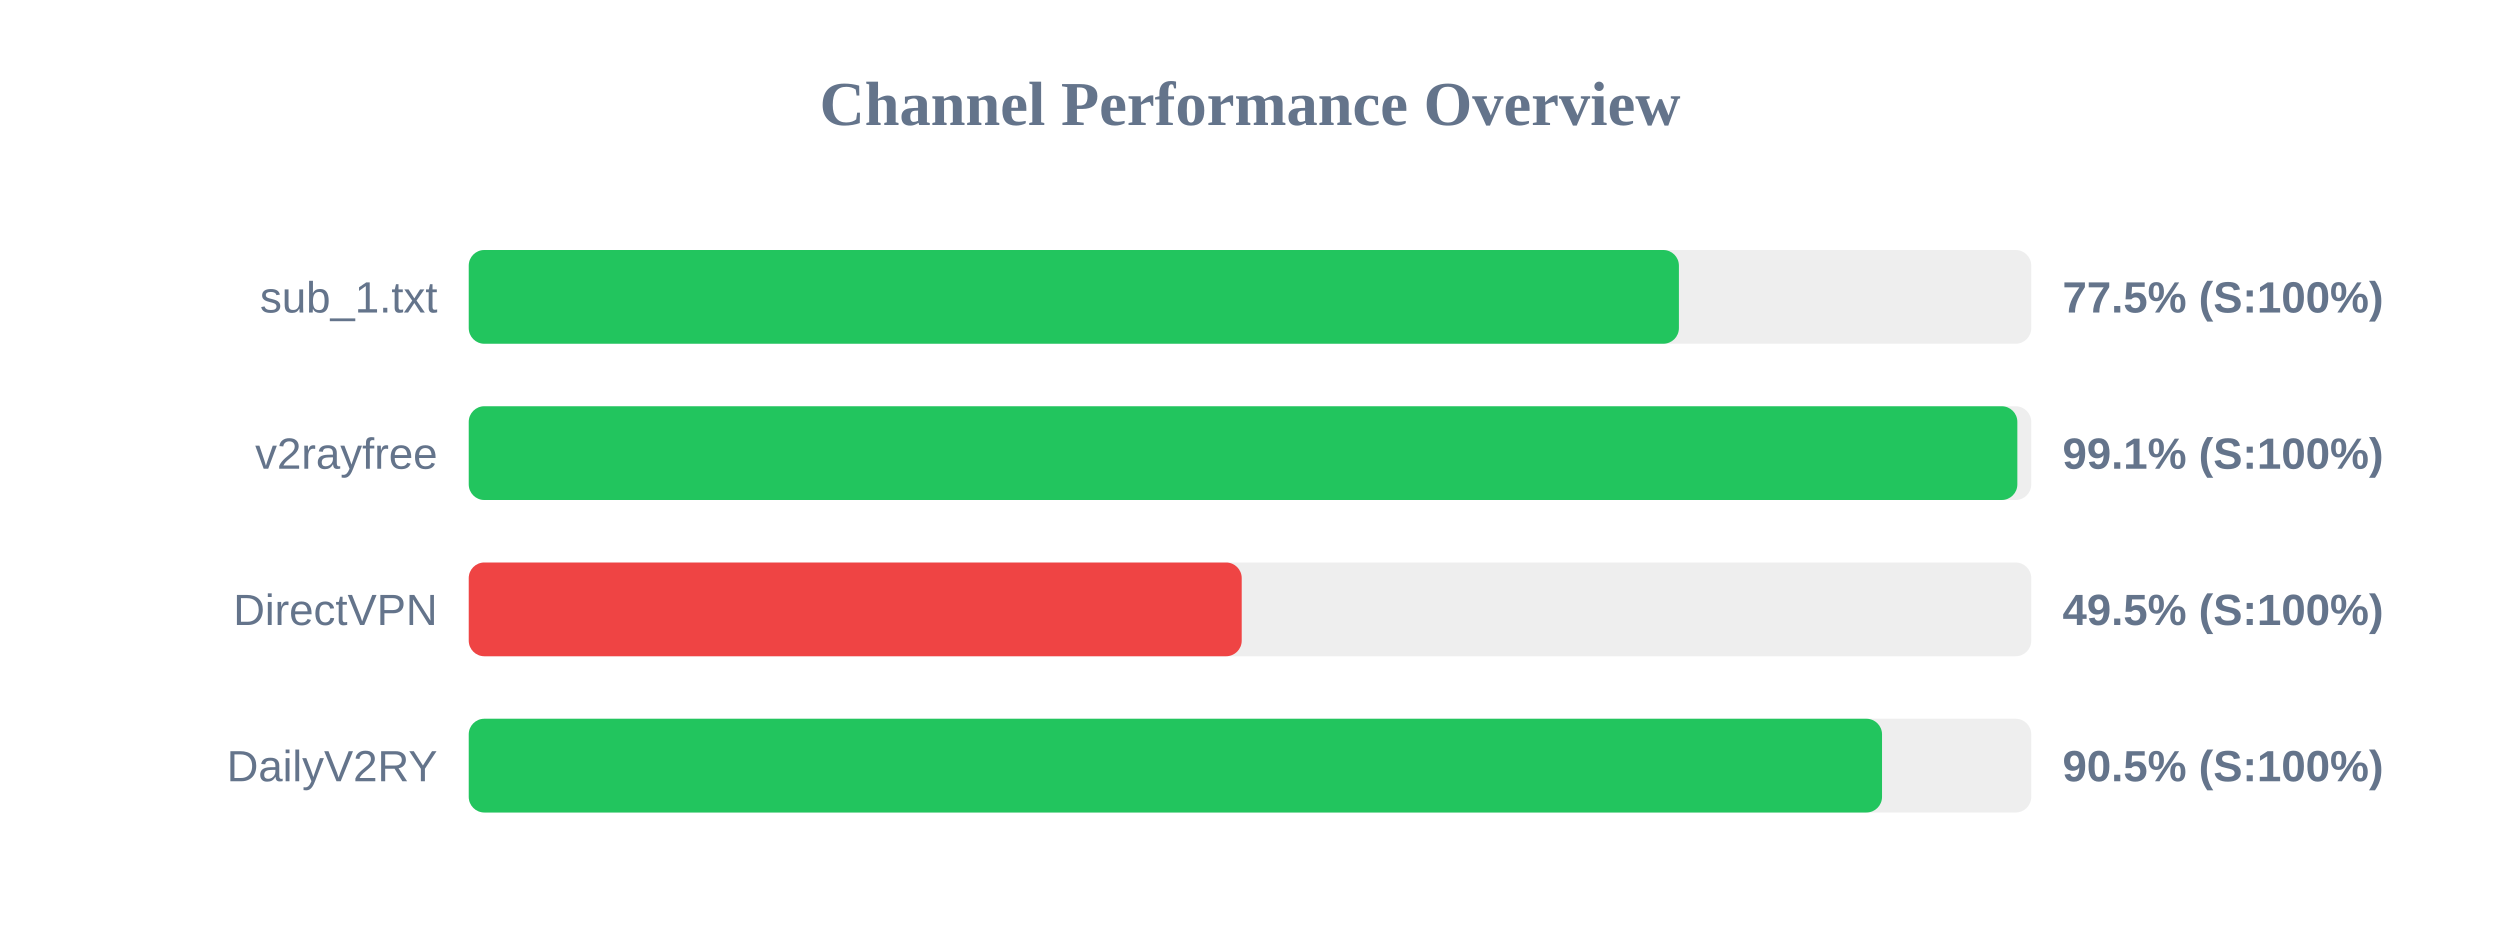
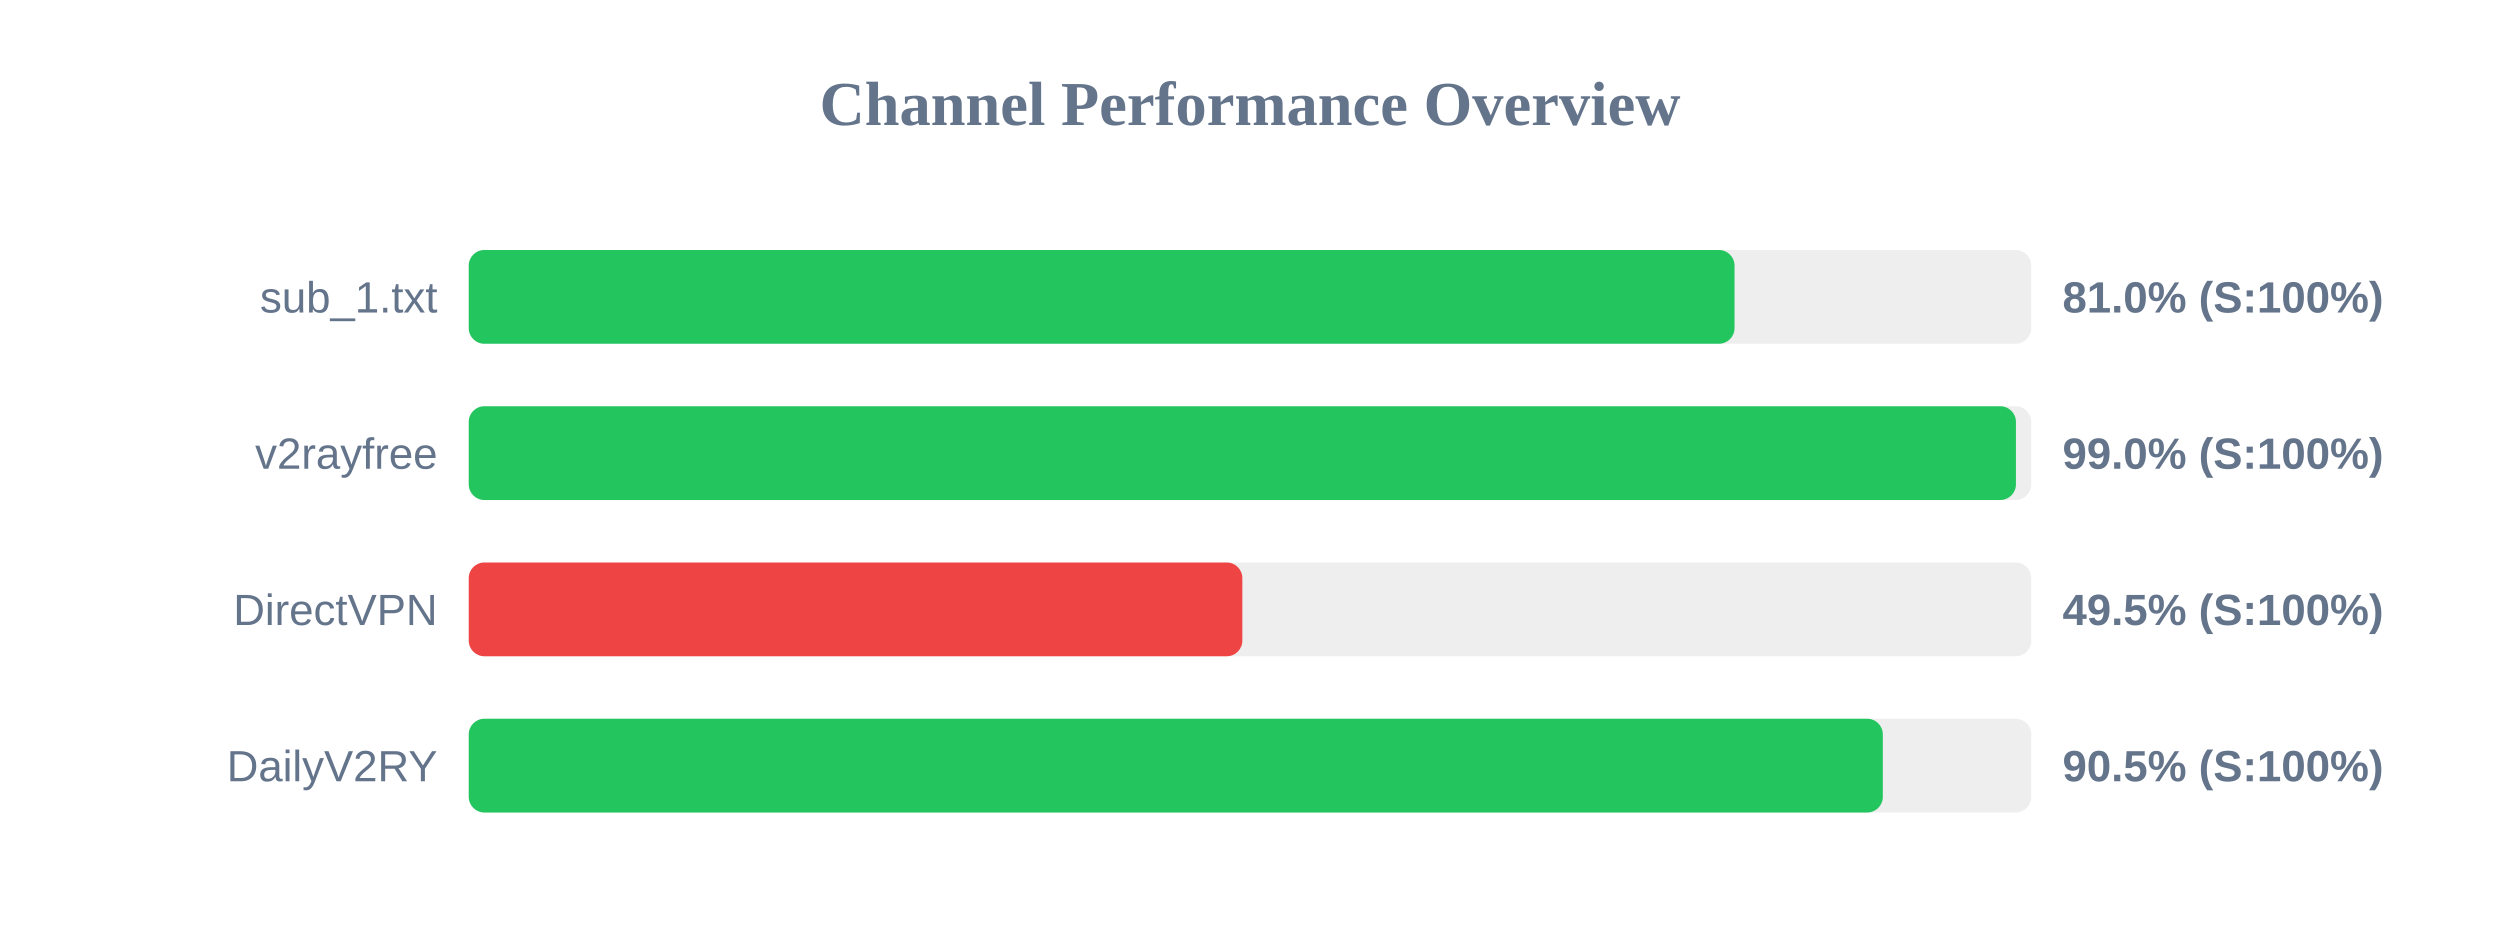
<svg xmlns="http://www.w3.org/2000/svg" width="800" height="300" version="1.1">
  <style>
        .row { font: 14px Arial; fill: #64748b; }
        .score { font: bold 14px Arial; fill: #64748b; }
    </style>
  <text x="400" y="40" text-anchor="middle" font-size="20px" font-weight="bold" fill="#64748b">Channel Performance Overview</text>
  <rect x="150" y="80" width="500" height="30" fill="#eee" rx="5" />
-   <rect x="150" y="80" width="387.25" height="30" fill="#22c55e" rx="5" />
+   <rect x="150" y="80" width="405.05" height="30" fill="#22c55e" rx="5" />
  <text x="140" y="100" text-anchor="end" class="row">sub_1.txt</text>
-   <text x="660" y="100" text-anchor="start" class="score">77.5% (S:100%)</text>
+   <text x="660" y="100" text-anchor="start" class="score">81.0% (S:100%)</text>
  <rect x="150" y="130" width="500" height="30" fill="#eee" rx="5" />
-   <rect x="150" y="130" width="495.55" height="30" fill="#22c55e" rx="5" />
+   <rect x="150" y="130" width="495.1" height="30" fill="#22c55e" rx="5" />
  <text x="140" y="150" text-anchor="end" class="row">v2rayfree</text>
-   <text x="660" y="150" text-anchor="start" class="score">99.1% (S:100%)</text>
+   <text x="660" y="150" text-anchor="start" class="score">99.0% (S:100%)</text>
  <rect x="150" y="180" width="500" height="30" fill="#eee" rx="5" />
-   <rect x="150" y="180" width="247.35" height="30" fill="#ef4444" rx="5" />
+   <rect x="150" y="180" width="247.55" height="30" fill="#ef4444" rx="5" />
  <text x="140" y="200" text-anchor="end" class="row">DirectVPN</text>
  <text x="660" y="200" text-anchor="start" class="score">49.5% (S:100%)</text>
  <rect x="150" y="230" width="500" height="30" fill="#eee" rx="5" />
-   <rect x="150" y="230" width="452.25" height="30" fill="#22c55e" rx="5" />
+   <rect x="150" y="230" width="452.5" height="30" fill="#22c55e" rx="5" />
  <text x="140" y="250" text-anchor="end" class="row">DailyV2RY</text>
  <text x="660" y="250" text-anchor="start" class="score">90.5% (S:100%)</text>
</svg>
